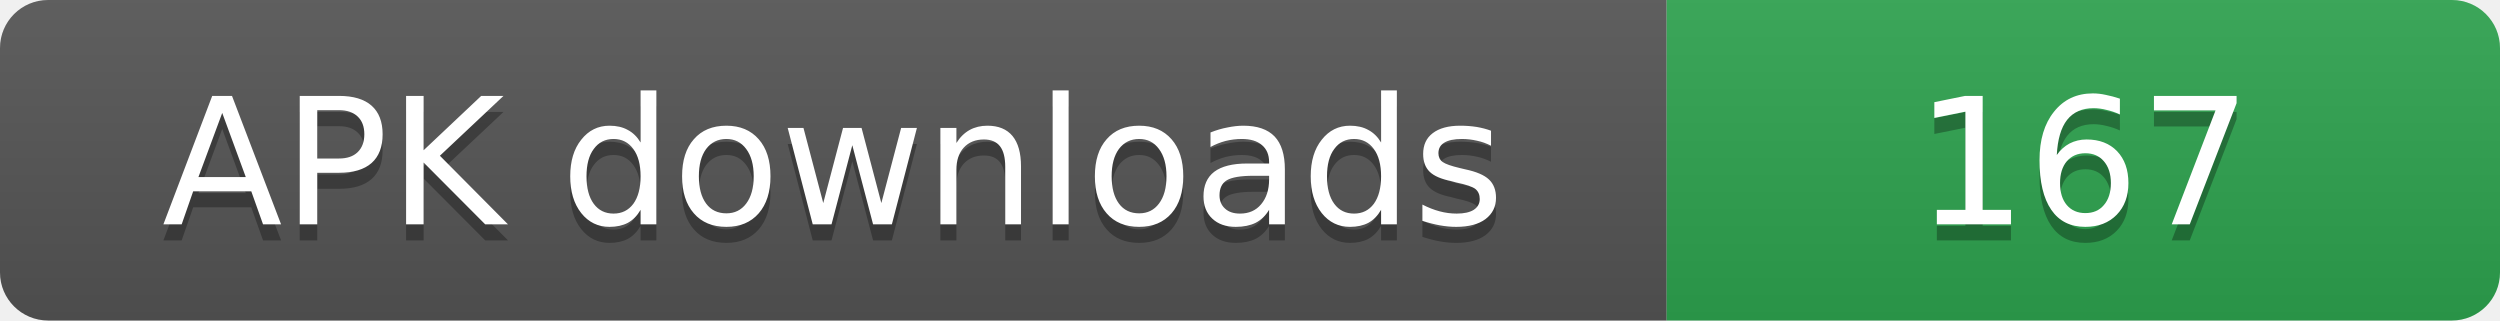
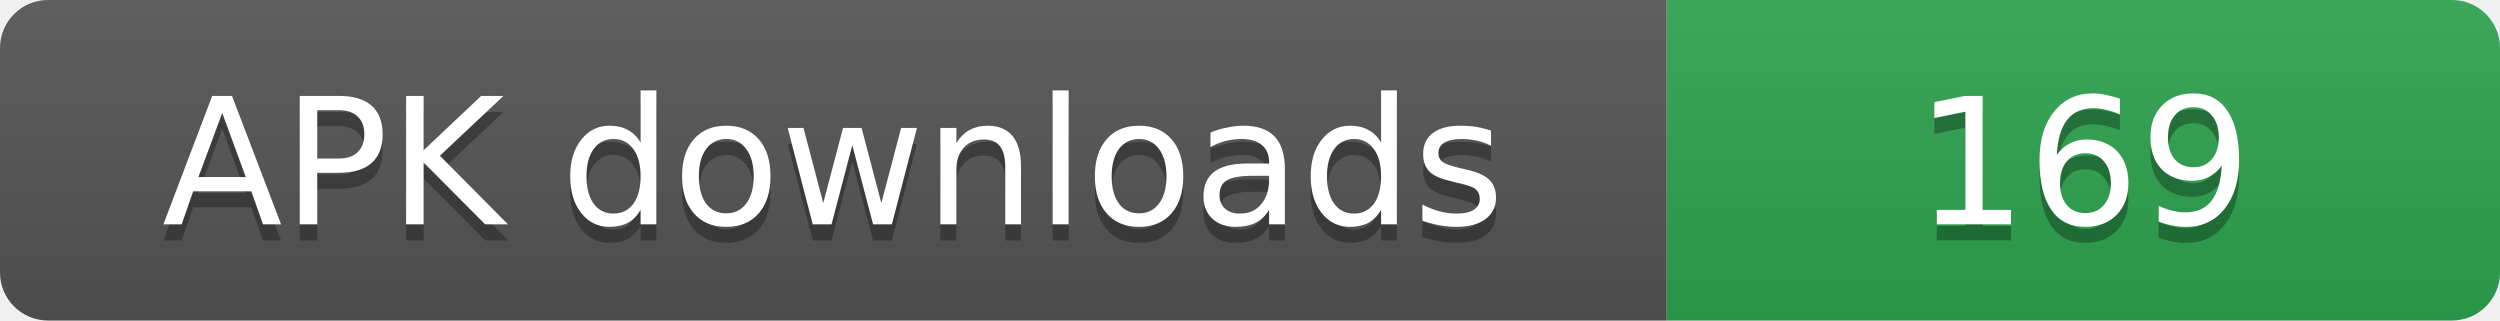
- <svg xmlns="http://www.w3.org/2000/svg" width="156" height="20" role="img" aria-label="APK downloads: 167">
+ <svg xmlns="http://www.w3.org/2000/svg" width="156" height="20" role="img" aria-label="APK downloads: 169">
  <linearGradient id="s" x2="0" y2="100%">
    <stop offset="0" stop-color="#bbb" stop-opacity=".1" />
    <stop offset="1" stop-opacity=".1" />
  </linearGradient>
  <clipPath id="r">
    <rect width="156" height="20" rx="3" fill="#fff" />
  </clipPath>
  <g clip-path="url(#r)">
    <rect width="104" height="20" fill="#555" />
    <rect x="104" width="52" height="20" fill="#2ea44f" />
    <rect width="156" height="20" fill="url(#s)" />
  </g>
  <g fill="#fff" text-anchor="middle" font-family="Verdana,Geneva,DejaVu Sans,sans-serif" font-size="11">
    <text x="52" y="15" fill="#010101" fill-opacity=".3">APK downloads</text>
    <text x="52" y="14">APK downloads</text>
-     <text x="130" y="15" fill="#010101" fill-opacity=".3">167</text>
-     <text x="130" y="14">167</text>
+     <text x="130" y="15" fill="#010101" fill-opacity=".3">169</text>
+     <text x="130" y="14">169</text>
  </g>
</svg>
